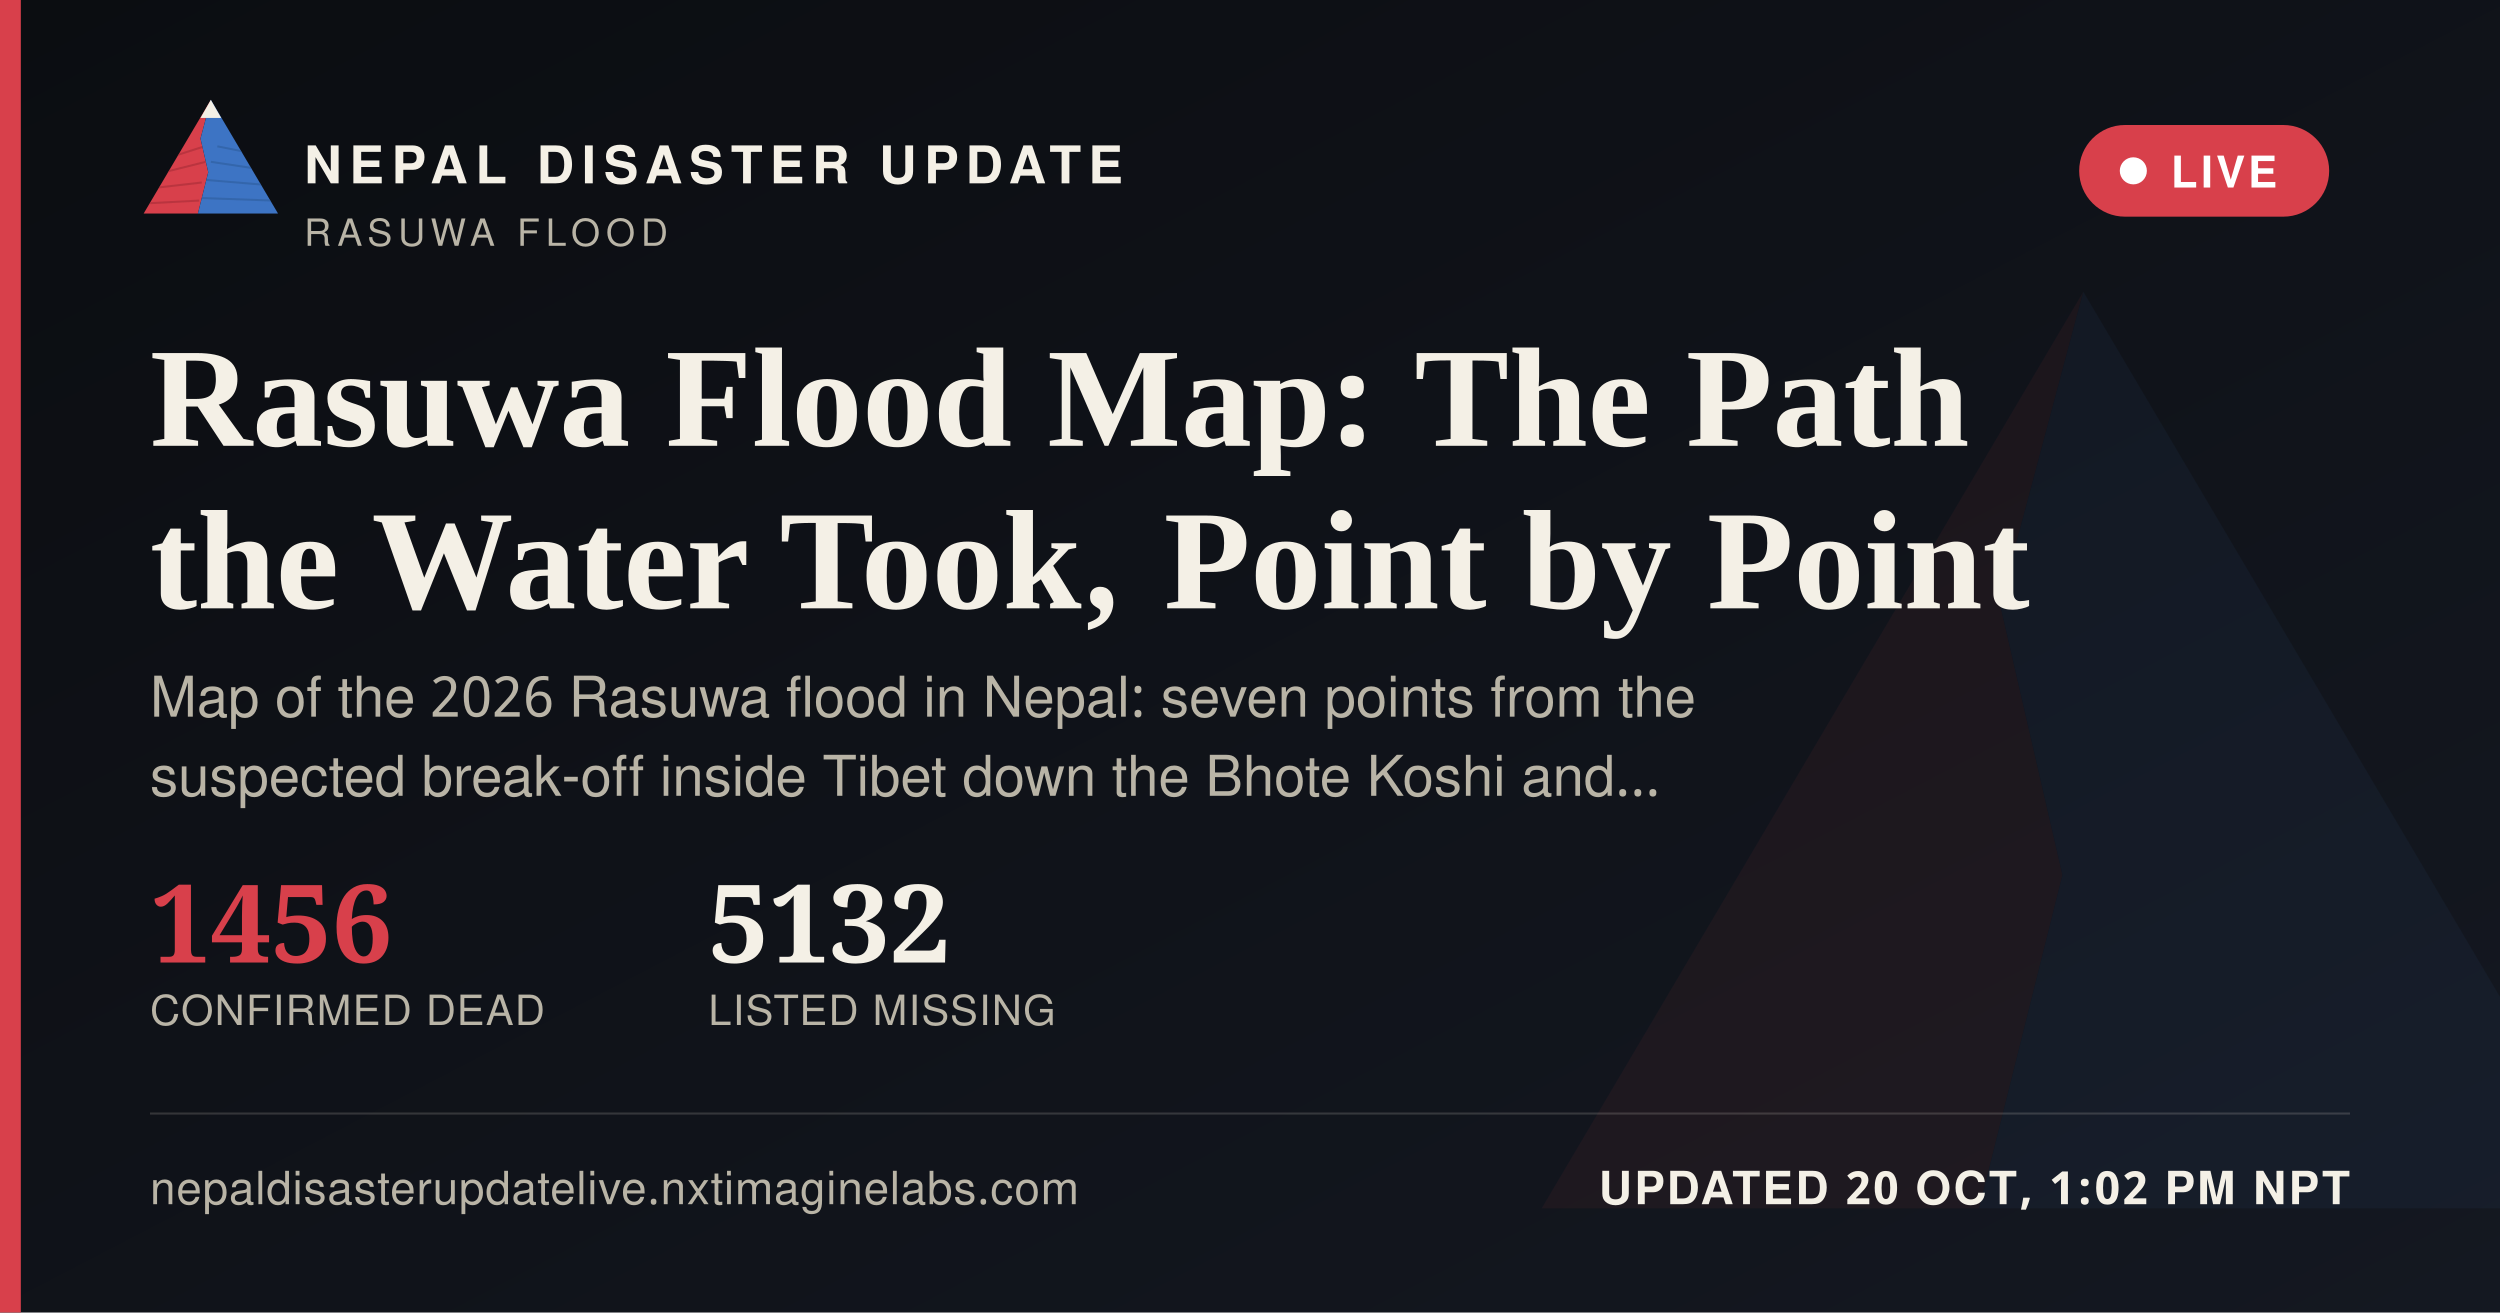
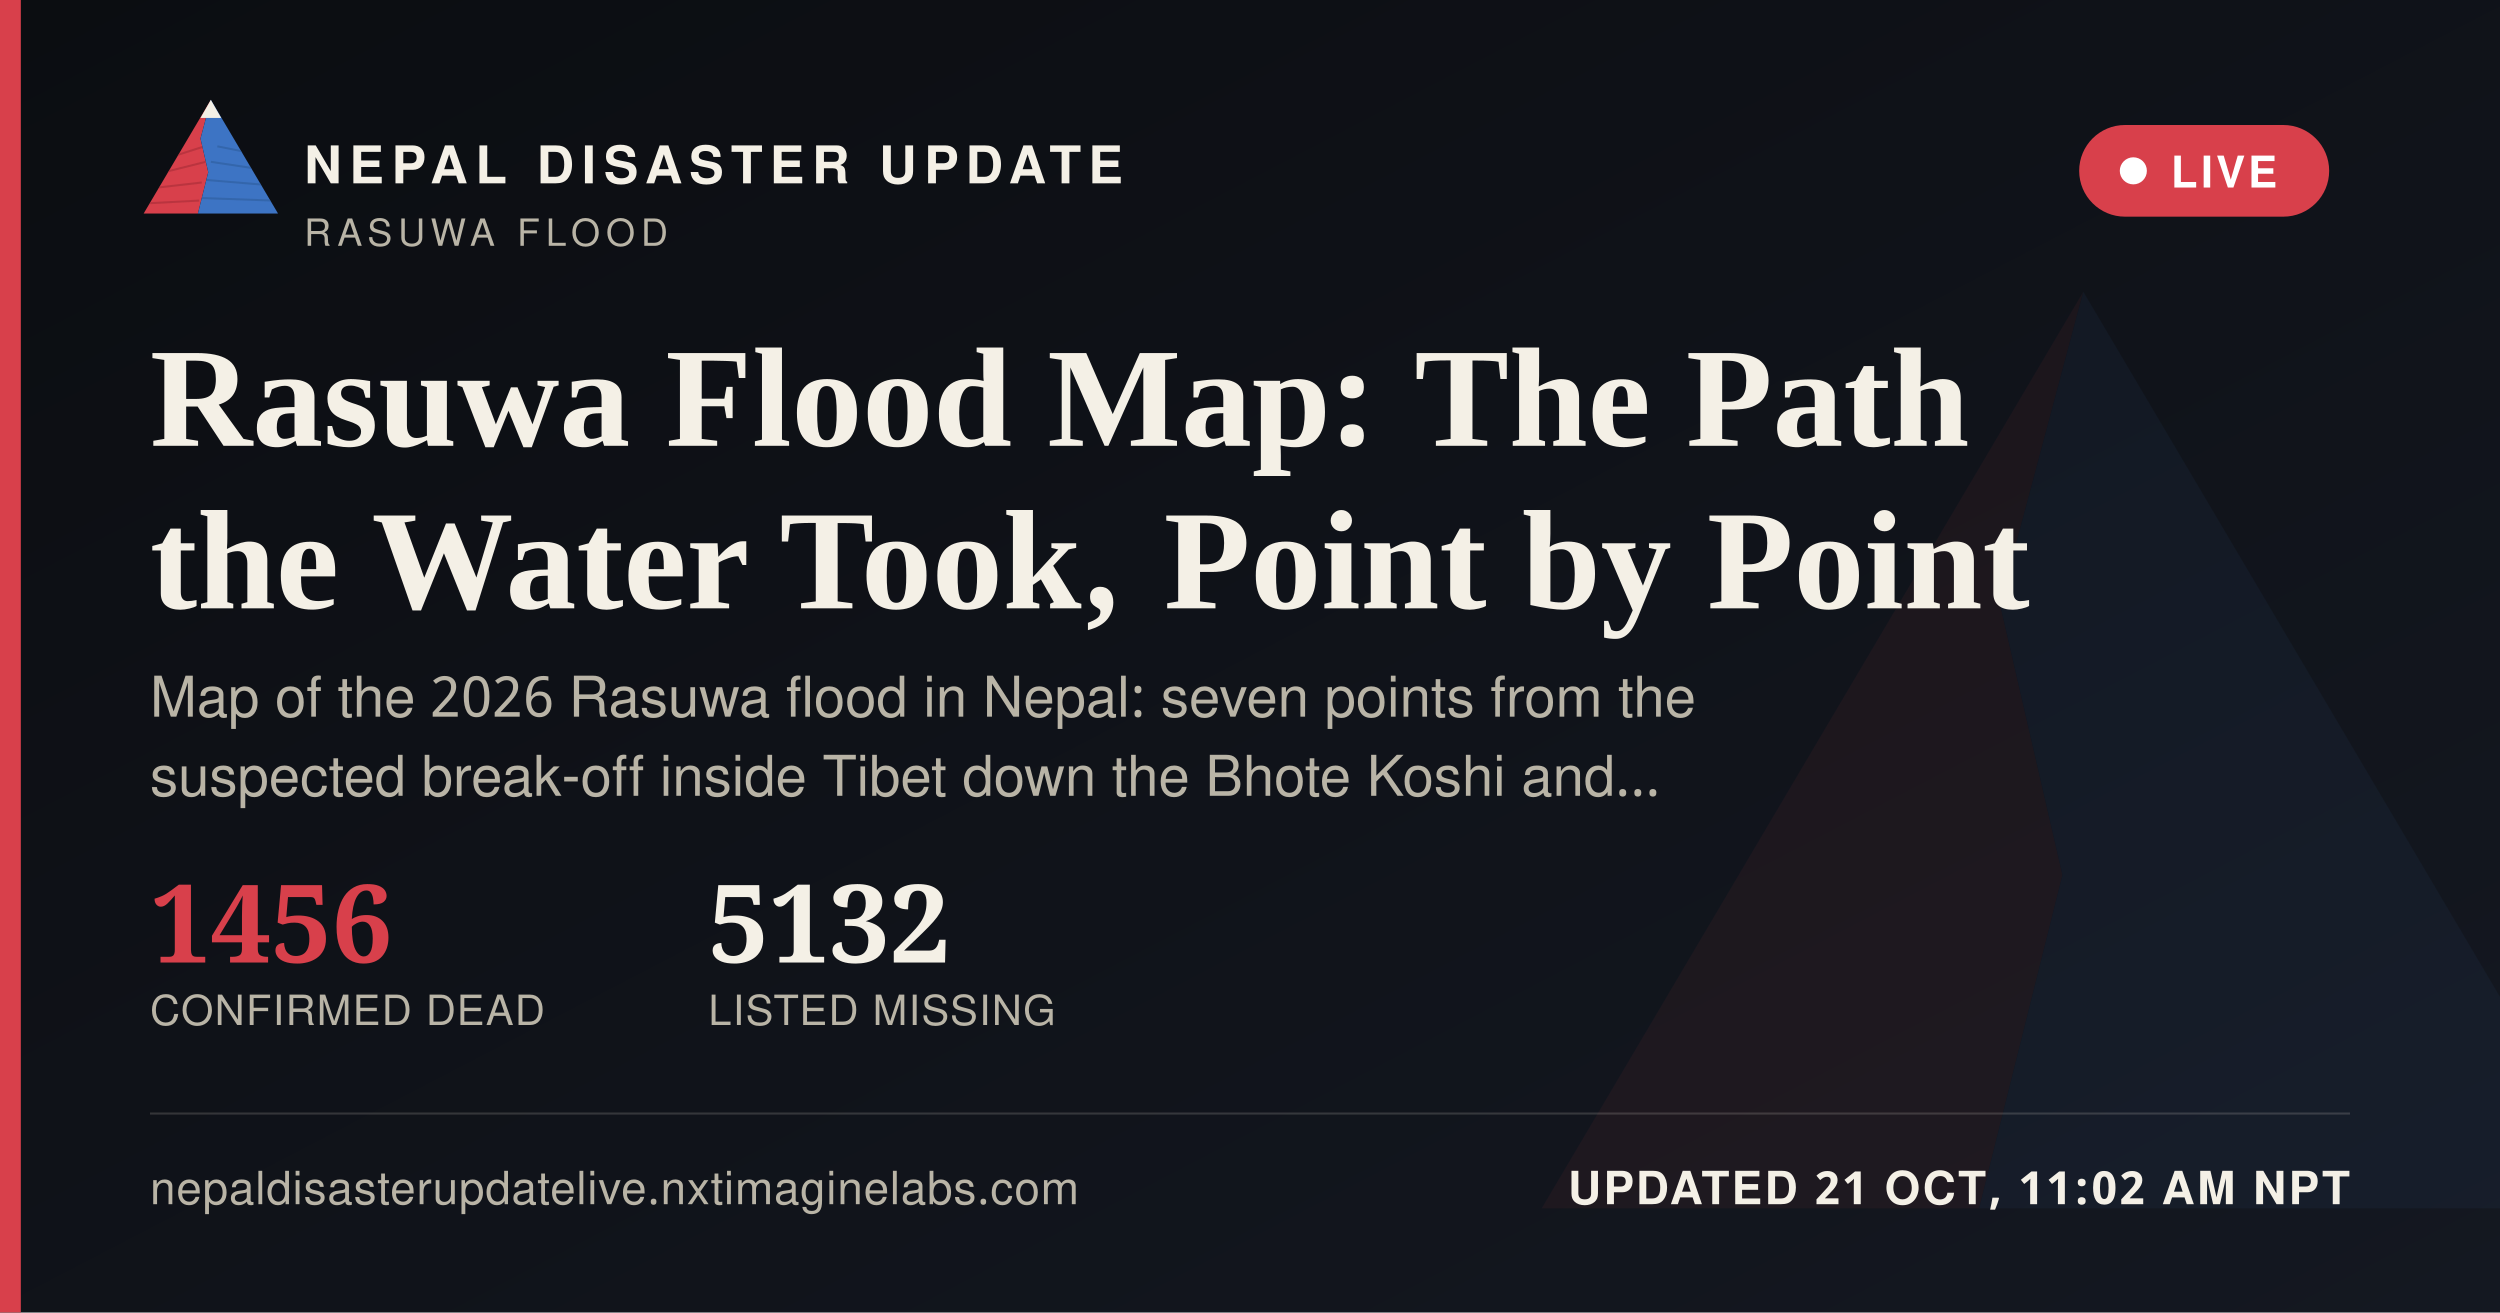
<svg xmlns="http://www.w3.org/2000/svg" width="1200" height="630" viewBox="0 0 1200 630">
  <defs>
    <linearGradient id="ogbg" x1="0" y1="0" x2="1" y2="1">
      <stop offset="0" stop-color="#0B0D11" />
      <stop offset="1" stop-color="#141821" />
    </linearGradient>
  </defs>
  <rect width="1200" height="630" fill="url(#ogbg)" />
  <g transform="translate(700,60) scale(5)" opacity="0.06">
    <polygon points="60,16 52,46 58,72 50,104 8,104" fill="#D8404B" />
    <polygon points="60,16 112,104 50,104 58,72 52,46" fill="#3D74C4" />
  </g>
  <rect x="0" y="0" width="10" height="630" fill="#D8404B" />
  <g transform="translate(64,38) scale(0.62)">
    <g>
      <defs>
        <clipPath id="ogLc">
          <polygon points="60,16 52,46 58,72 50,104 8,104" />
        </clipPath>
        <clipPath id="ogRc">
          <polygon points="60,16 112,104 50,104 58,72 52,46" />
        </clipPath>
      </defs>
      <polygon points="60,16 52,46 58,72 50,104 8,104" fill="#D8404B" />
      <g clip-path="url(#ogLc)" stroke="#A32A34" stroke-width="1.6" fill="none" opacity="0.55">
        <path d="M30,60 L55,52" />
        <path d="M24,72 L56,64" />
        <path d="M18,84 L53,80" />
        <path d="M13,96 L51,94" />
      </g>
      <polygon points="60,16 112,104 50,104 58,72 52,46" fill="#3D74C4" />
      <g clip-path="url(#ogRc)" stroke="#2A5793" stroke-width="1.6" fill="none" opacity="0.5">
        <path d="M65,52 L95,58" />
        <path d="M60,64 L100,70" />
        <path d="M56,78 L104,82" />
        <path d="M52,92 L108,94" />
      </g>
      <polygon points="60,16 52,30 68,30" fill="#F4F0E6" />
    </g>
  </g>
  <text x="146" y="88" font-family="'Public Sans', 'Noto Sans Devanagari', 'Helvetica Neue', Helvetica, Arial, sans-serif" font-size="25" font-weight="800" letter-spacing="3.6" fill="#F4F0E6">NEPAL DISASTER UPDATE</text>
  <text x="146" y="118" font-family="'Public Sans', 'Noto Sans Devanagari', 'Helvetica Neue', Helvetica, Arial, sans-serif" font-size="18" letter-spacing="2.8" fill="#B9B4A6">RASUWA FLOOD</text>
  <g>
    <rect x="998" y="60" width="120" height="44" rx="22" fill="#D8404B" stroke="none" />
    <circle cx="1024" cy="82" r="6.5" fill="#FFFFFF" />
    <text x="1042" y="90" font-family="'Public Sans', 'Noto Sans Devanagari', 'Helvetica Neue', Helvetica, Arial, sans-serif" font-size="21" font-weight="700" letter-spacing="1.6" fill="#FFFFFF">LIVE</text>
  </g>
  <text x="72" y="214" font-family="Newsreader, 'Noto Serif Devanagari', Georgia, 'Times New Roman', serif" font-size="68" font-weight="600" fill="#F4F0E6">Rasuwa Flood Map: The Path</text>
  <text x="72" y="292" font-family="Newsreader, 'Noto Serif Devanagari', Georgia, 'Times New Roman', serif" font-size="68" font-weight="600" fill="#F4F0E6">the Water Took, Point by Point</text>
  <text x="72" y="344" font-family="'Public Sans', 'Noto Sans Devanagari', 'Helvetica Neue', Helvetica, Arial, sans-serif" font-size="27" fill="#B9B4A6">Map of the 2026 Rasuwa flood in Nepal: seven points from the</text>
  <text x="72" y="382" font-family="'Public Sans', 'Noto Sans Devanagari', 'Helvetica Neue', Helvetica, Arial, sans-serif" font-size="27" fill="#B9B4A6">suspected break-off inside Tibet down the Bhote Koshi and…</text>
  <g transform="translate(72,462)">
    <text x="0" y="0" font-family="Newsreader, 'Noto Serif Devanagari', Georgia, 'Times New Roman', serif" font-size="52" font-weight="600" fill="#D8404B">1456</text>
    <text x="0" y="30" font-family="'Public Sans', 'Noto Sans Devanagari', 'Helvetica Neue', Helvetica, Arial, sans-serif" font-size="20" letter-spacing="0.6" fill="#B9B4A6">CONFIRMED DEAD</text>
    <text x="268" y="0" font-family="Newsreader, 'Noto Serif Devanagari', Georgia, 'Times New Roman', serif" font-size="52" font-weight="600" fill="#F4F0E6">5132</text>
    <text x="268" y="30" font-family="'Public Sans', 'Noto Sans Devanagari', 'Helvetica Neue', Helvetica, Arial, sans-serif" font-size="20" letter-spacing="0.6" fill="#B9B4A6">LISTED MISSING</text>
  </g>
  <rect x="72" y="534" width="1056" height="1" fill="rgba(244,240,230,0.16)" />
  <text x="72" y="578" font-family="'Public Sans', 'Noto Sans Devanagari', 'Helvetica Neue', Helvetica, Arial, sans-serif" font-size="22" fill="#B9B4A6" letter-spacing="0.4">nepaldisasterupdatelive.nxtimaginelabs.com</text>
-   <text x="1128" y="578" text-anchor="end" font-family="'Public Sans', 'Noto Sans Devanagari', 'Helvetica Neue', Helvetica, Arial, sans-serif" font-size="22" font-weight="700" letter-spacing="1.2" fill="#F4F0E6">UPDATED 20 OCT, 1:02 PM NPT</text>
+   <text x="1128" y="578" text-anchor="end" font-family="'Public Sans', 'Noto Sans Devanagari', 'Helvetica Neue', Helvetica, Arial, sans-serif" font-size="22" font-weight="700" letter-spacing="1.2" fill="#F4F0E6">UPDATED 21 OCT, 11:02 AM NPT</text>
</svg>
